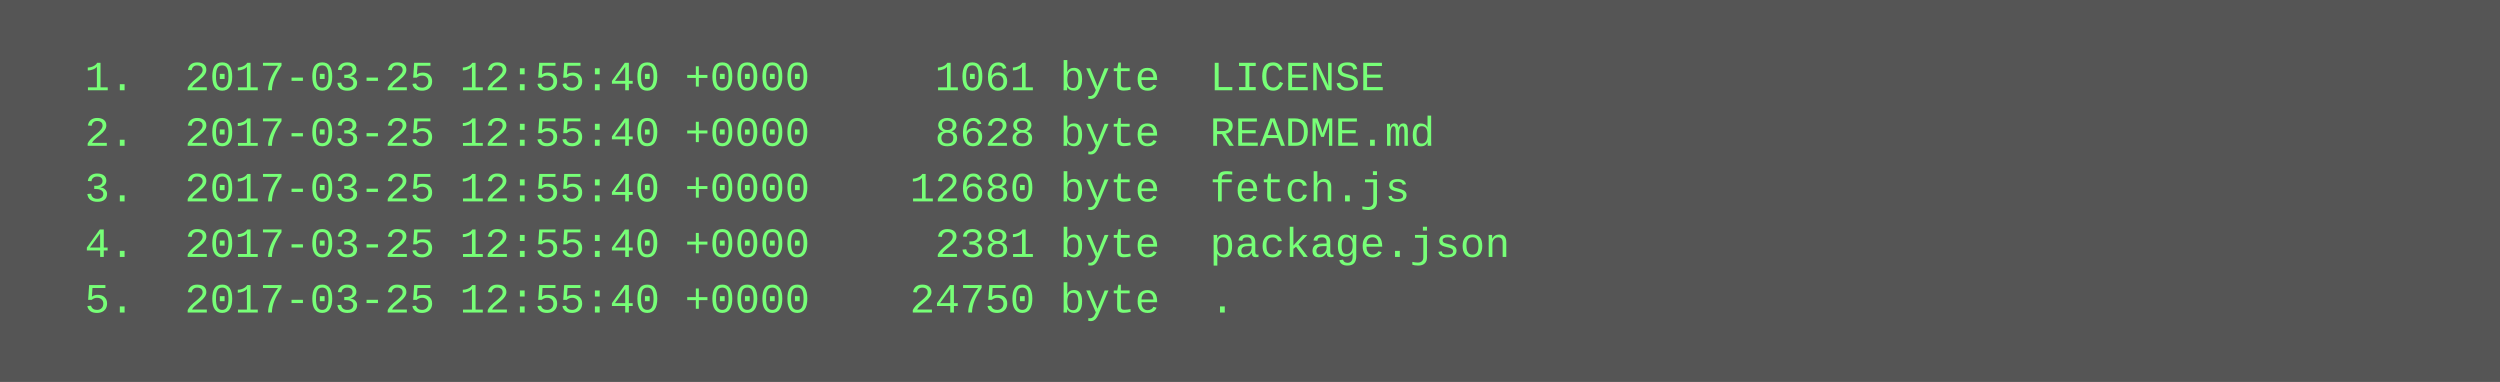
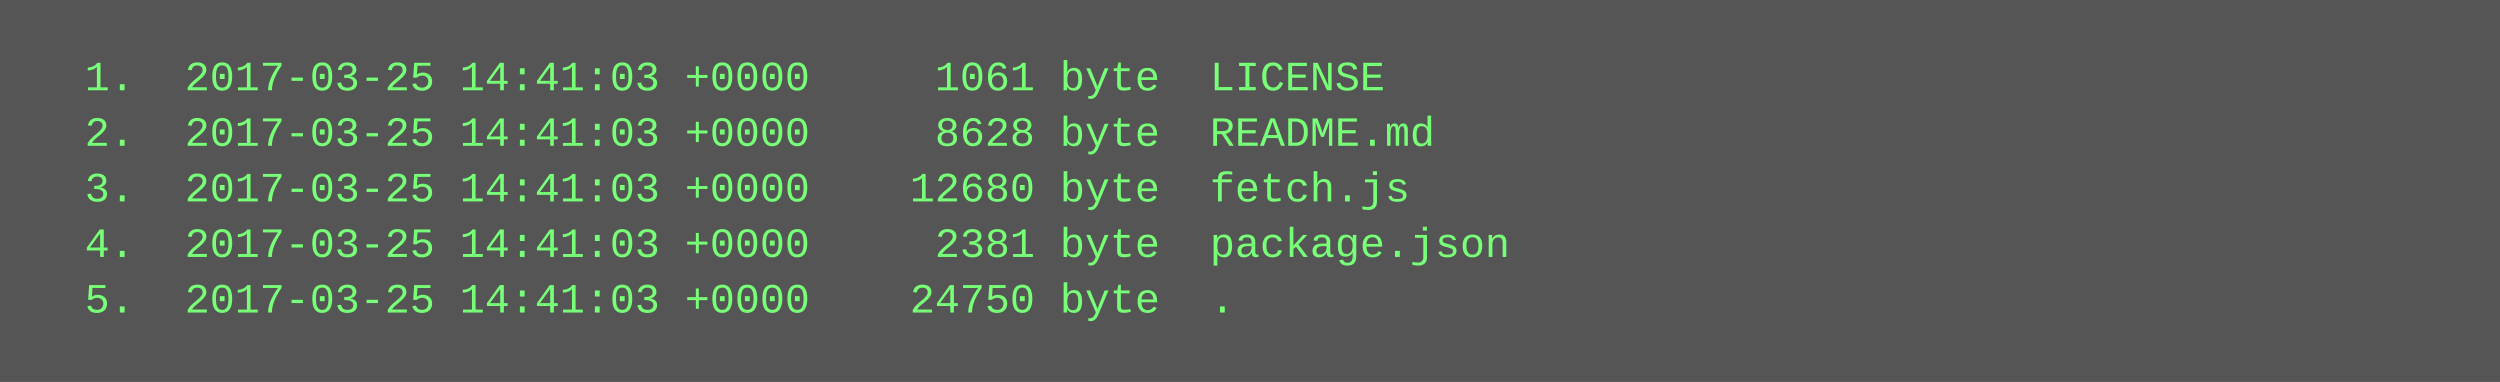
<svg xmlns="http://www.w3.org/2000/svg" height="110" width="720">
  <rect height="110" fill="#555" width="720" />
  <text fill="#7f7" font-family="Courier New" font-size="12" xml:space="preserve">
-     <tspan x="10" y="26">  1.  2017-03-25 12:55:40 +0000     1061 byte  LICENSE</tspan>
-     <tspan x="10" y="42">  2.  2017-03-25 12:55:40 +0000     8628 byte  README.md</tspan>
-     <tspan x="10" y="58">  3.  2017-03-25 12:55:40 +0000    12680 byte  fetch.js</tspan>
-     <tspan x="10" y="74">  4.  2017-03-25 12:55:40 +0000     2381 byte  package.json</tspan>
-     <tspan x="10" y="90">  5.  2017-03-25 12:55:40 +0000    24750 byte  .</tspan>
+     <tspan x="10" y="26">  1.  2017-03-25 14:41:03 +0000     1061 byte  LICENSE</tspan>
+     <tspan x="10" y="42">  2.  2017-03-25 14:41:03 +0000     8628 byte  README.md</tspan>
+     <tspan x="10" y="58">  3.  2017-03-25 14:41:03 +0000    12680 byte  fetch.js</tspan>
+     <tspan x="10" y="74">  4.  2017-03-25 14:41:03 +0000     2381 byte  package.json</tspan>
+     <tspan x="10" y="90">  5.  2017-03-25 14:41:03 +0000    24750 byte  .</tspan>
  </text>
</svg>
